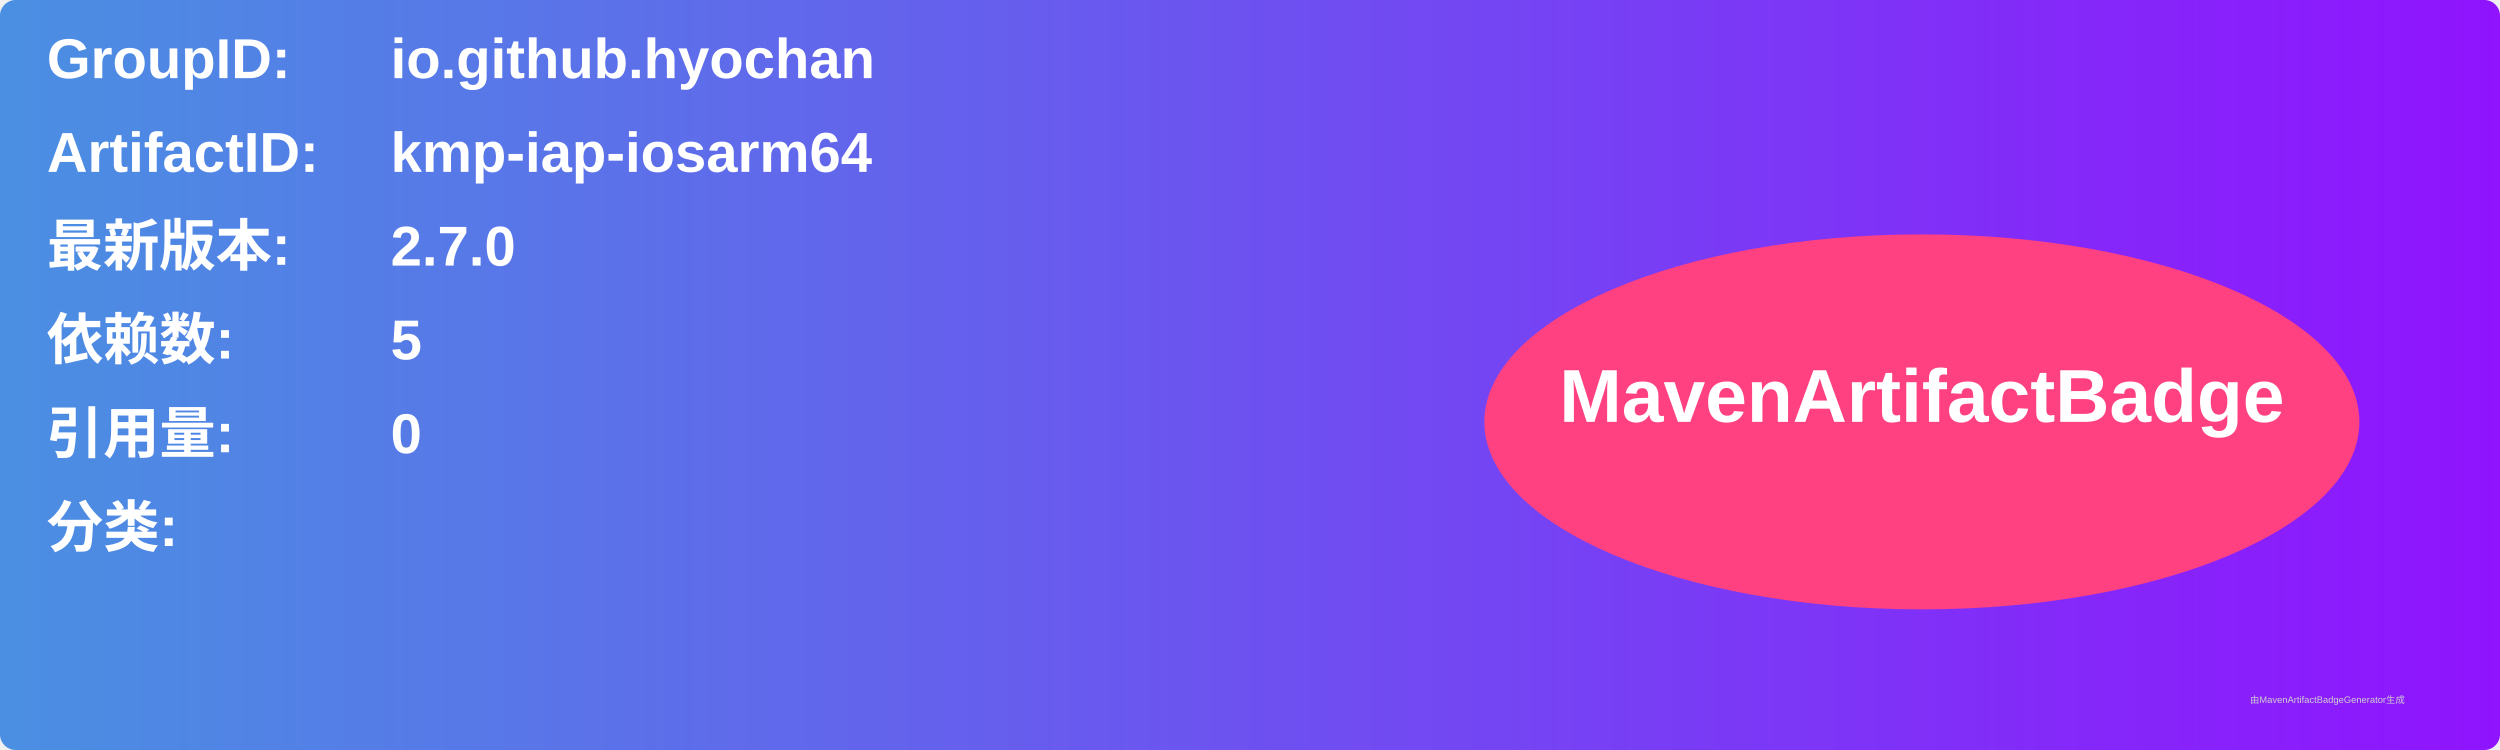
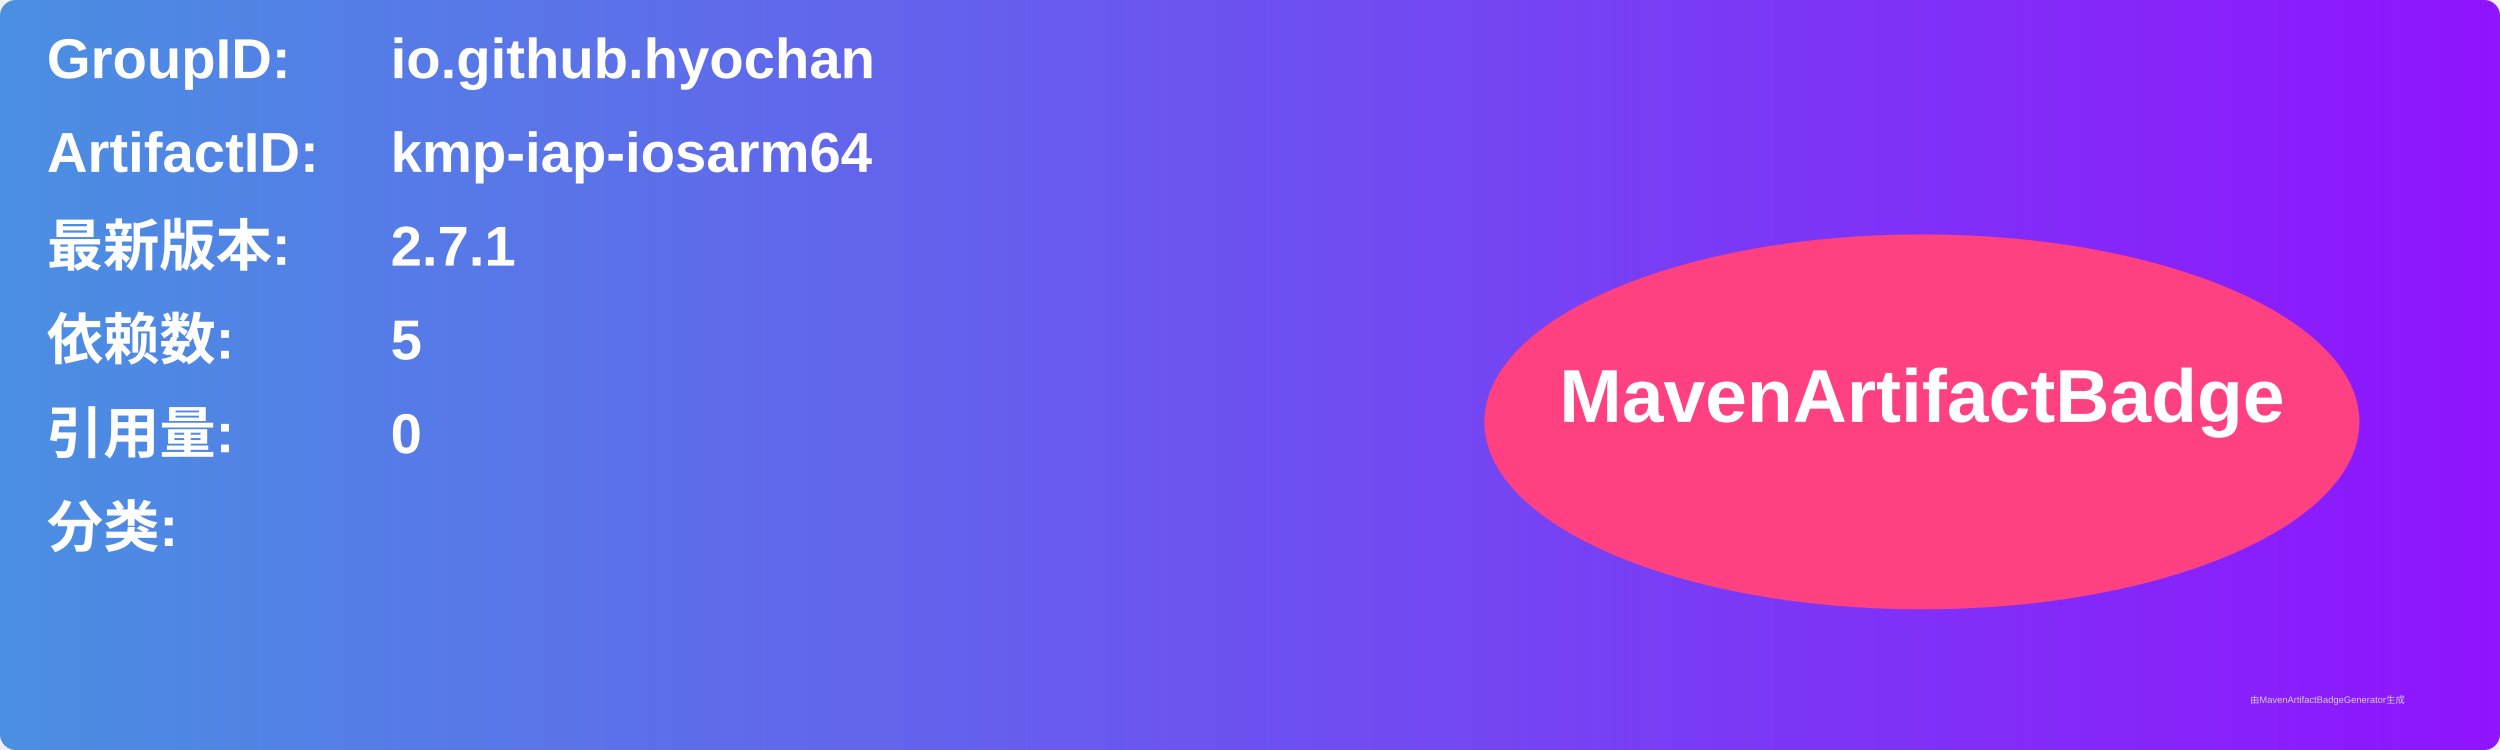
<svg xmlns="http://www.w3.org/2000/svg" width="800" height="240" viewBox="0 0 800 240">
  <linearGradient id="grad" x1="0%" y1="0%" x2="100%" y2="0%">
    <stop offset="0%" stop-color="#4a90e2" />
    <stop offset="100%" stop-color="#9013fe" />
  </linearGradient>
  <rect width="100%" height="100%" rx="5" ry="5" fill="url(#grad)" />
  <g transform="translate(15, 15)">
    <text x="0" y="10" font-family="Arial" font-size="18" fill="white" font-weight="bold" width="260">GroupID:</text>
    <text x="110" y="10" font-family="Arial" font-size="18" fill="white" font-weight="bold" width="460">io.github.hyochan</text>
    <text x="0" y="40" font-family="Arial" font-size="18" fill="white" font-weight="bold" width="260">ArtifactID:</text>
    <text x="110" y="40" font-family="Arial" font-size="18" fill="white" font-weight="bold" width="460">kmp-iap-iosarm64</text>
    <text x="0" y="70" font-family="Arial" font-size="18" fill="white" font-weight="bold">最新版本:</text>
    <text x="110" y="70" font-family="Arial" font-size="18" fill="white" font-weight="bold">
-       <tspan font-weight="bold">2.7.0</tspan>
+       <tspan font-weight="bold">2.7.1</tspan>
    </text>
    <text x="0" y="100" font-family="Arial" font-size="18" fill="white" font-weight="bold">依赖数: </text>
    <text x="110" y="100" font-family="Arial" font-size="18" fill="white">
      <tspan font-weight="bold">5</tspan>
    </text>
    <text x="0" y="130" font-family="Arial" font-size="18" fill="white" font-weight="bold">引用量: </text>
    <text x="110" y="130" font-family="Arial" font-size="18" fill="white">
      <tspan font-weight="bold">0</tspan>
    </text>
    <text x="0" y="160" font-family="Arial" font-size="18" fill="white" font-weight="bold">分类:</text>
    <text x="10" y="190" font-family="Arial" font-size="10" fill="white">
      <tspan font-weight="bold" />
    </text>
    <ellipse cx="600" cy="120" rx="140" ry="60" fill="#ff4081" />
    <text x="600" y="120" text-anchor="middle" font-family="Arial" font-size="24" fill="white" font-weight="bold">MavenArtifactBadge</text>
  </g>
  <text x="720" y="225" font-family="Arial" font-size="3" fill="#d0d0d0">由MavenArtifactBadgeGenerator生成</text>
</svg>
